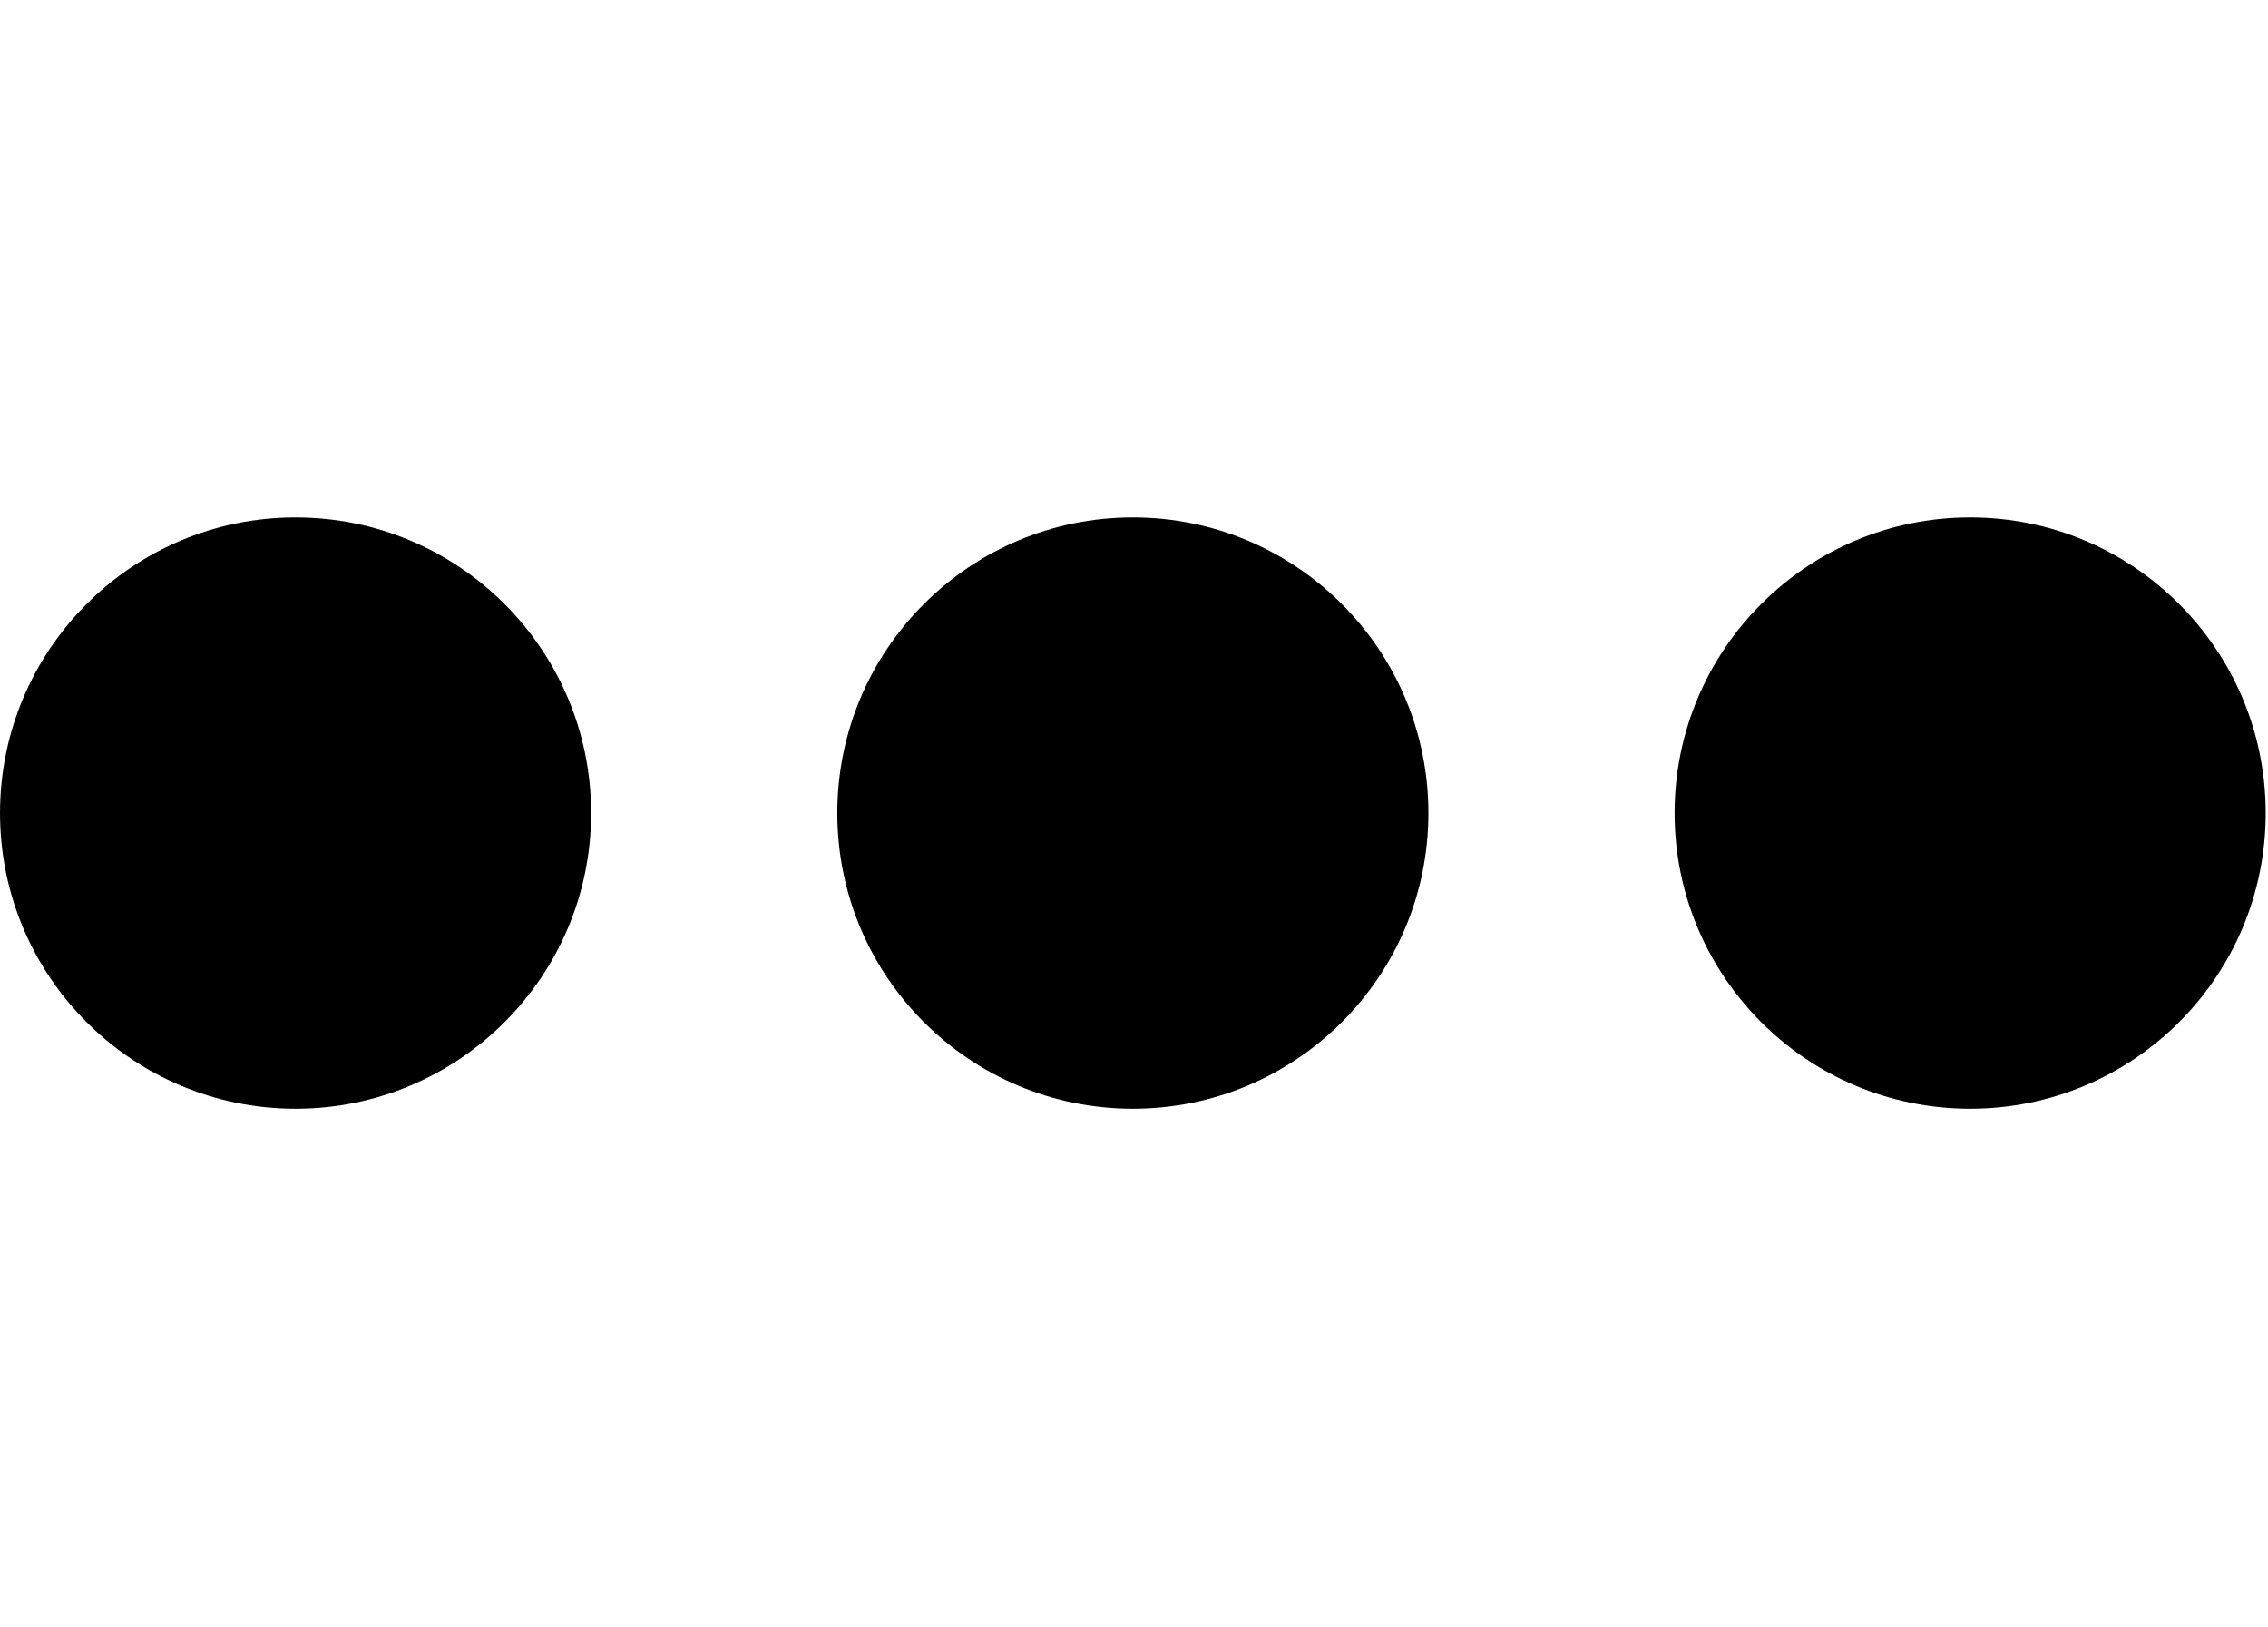
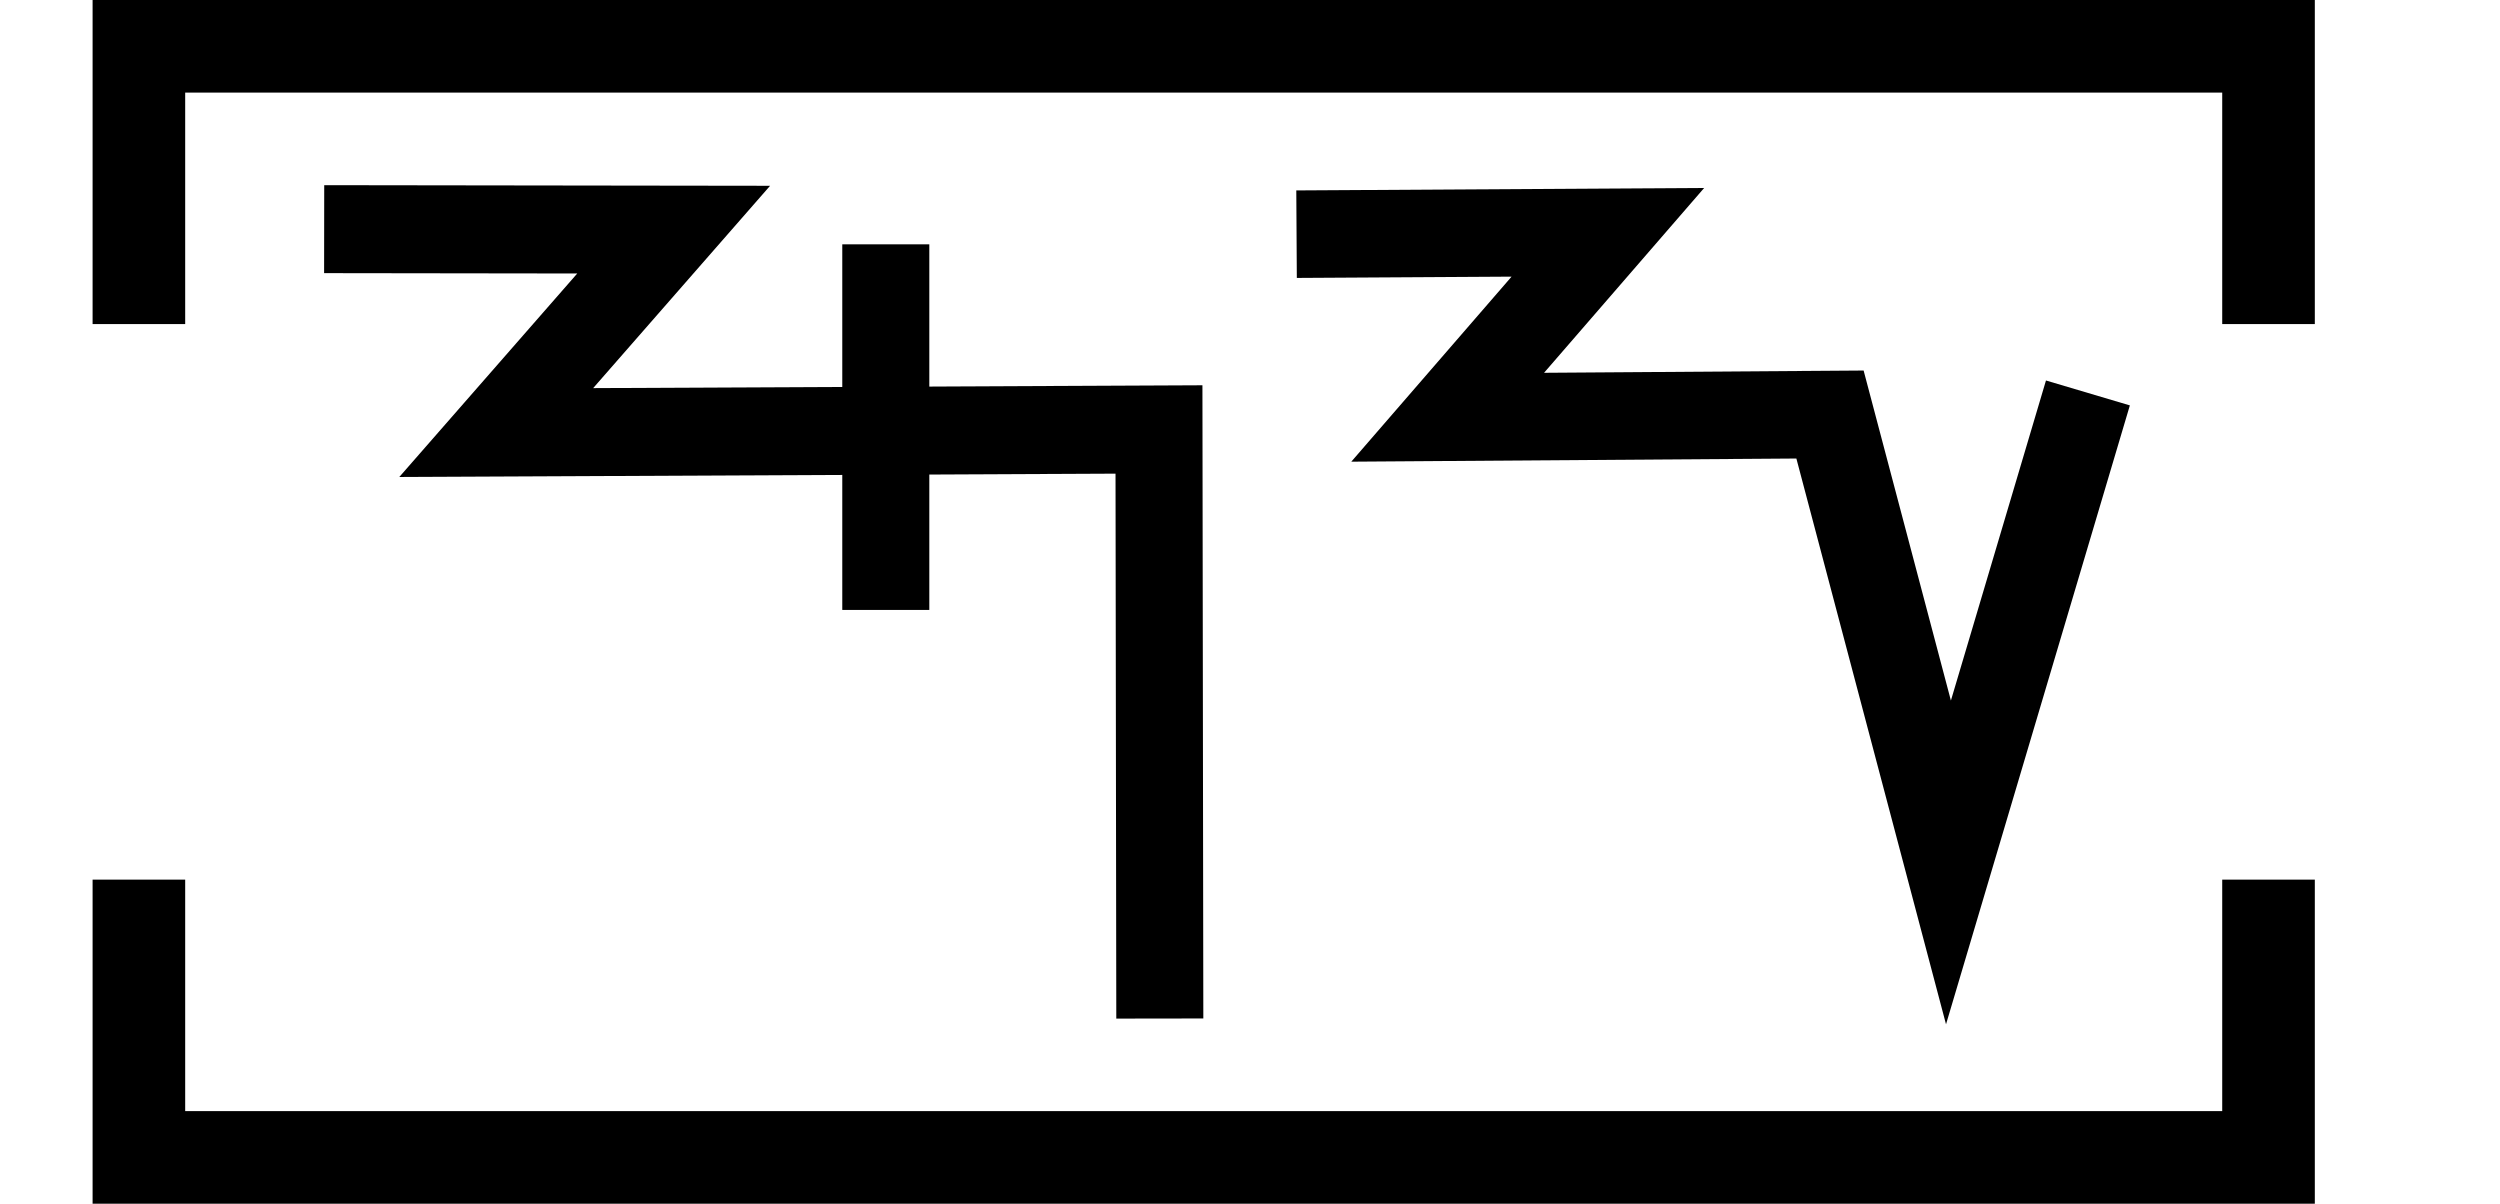
- <svg xmlns="http://www.w3.org/2000/svg" width="27.9" height="20" viewBox="0 0 27.9 20" version="1.1" id="svg3807">
-   <g id="layer L1" transform="translate(0,10)">
-     <g transform="translate(0,0)">
-       <g id="layer1" transform="translate(0,-291.7083)">
-         <g transform="matrix(1.172932,0,0,-0.9520283,-583.8196,-1486.07)" id="g10351" style="stroke-width:1.788;stroke-miterlimit:4;stroke-dasharray:none">
-           <g transform="matrix(0.9094024,0,0,1.120415,45.09442,226.1223)" id="g10351-0" style="stroke-width:1.789;stroke-miterlimit:4;stroke-dasharray:none">
-             <g id="g2601" transform="matrix(0.8925618,0,0,0.8925266,53.47671,-202.8362)" style="stroke-width:2.005">
-               <g id="g3084" transform="matrix(1.011122,0,0,0.9932151,-7.370096,-13.71252)" style="stroke-width:2.001">
-                 <g transform="matrix(0.8377975,0,0,0.8280196,-39.34358,-319.7406)" id="g10367" style="stroke-width:2.22;stroke-miterlimit:4;stroke-dasharray:none">
-                   <g id="g2860">
-                     <ellipse style="fill:#000000;fill-opacity:1;fill-rule:evenodd;stroke:none;stroke-width:2.03;stroke-linecap:butt;stroke-linejoin:miter;stroke-miterlimit:4;stroke-dasharray:none;stroke-opacity:1" id="path3355-3-9-8" cx="647.744" cy="-1866.407" rx="4.508" ry="4.644" />
+ <svg xmlns="http://www.w3.org/2000/svg" width="54" height="26" viewBox="0 0 54 26" version="1.1" id="svg3807">
+   <g id="layer L1" transform="translate(0,13)">
+     <g transform="translate(3,0)">
+       <g transform="translate(4,0)">
+         <g transform="translate(0,0)">
+           <g id="layer1" transform="translate(0,-291.7083)">
+             <g transform="matrix(1.172932,0,0,-0.9520283,-583.8196,-1486.07)" id="g10351" style="stroke-width:1.788;stroke-miterlimit:4;stroke-dasharray:none">
+               <g transform="matrix(0.9094024,0,0,1.120415,45.09442,226.1223)" id="g10351-0" style="stroke-width:1.789;stroke-miterlimit:4;stroke-dasharray:none">
+                 <g id="g2601" transform="matrix(0.8925618,0,0,0.8925266,53.47671,-202.8362)" style="stroke-width:2.005">
+                   <g transform="matrix(0.9161032,0,0,-0.9078513,101.9969,-4745.411)" id="g14246" style="stroke-width:2.177;stroke-miterlimit:4;stroke-dasharray:none">
+                     <g id="g2026" transform="matrix(0.9836948,0,0,1.003382,0.4820347,12.44281)" style="stroke-width:2.191">
+                       <g id="g10351-6-6" transform="matrix(1,0,0,-1,-52.6095,-5050.459)" style="stroke-width:2.191;stroke-miterlimit:4;stroke-dasharray:none">
+                         <path id="path4186-6-7-94-7-8-3-4-9-4-6-7-7-6-2-7-8" d="m 505.411,-1877.514 v 9.106" style="fill:none;fill-rule:evenodd;stroke:#000000;stroke-width:2.191;stroke-linecap:butt;stroke-linejoin:miter;stroke-miterlimit:4;stroke-dasharray:none;stroke-opacity:1" />
+                       </g>
+                       <path style="fill:none;fill-rule:evenodd;stroke:#000000;stroke-width:2.191;stroke-linecap:butt;stroke-linejoin:miter;stroke-miterlimit:4;stroke-dasharray:none;stroke-opacity:1" d="m 438.662,-3182.429 8.799,0.012 -4.467,5.054 16.685,-0.077 0.021,14.672" id="path4176-9-6-97-2" />
+                     </g>
+                   </g>
+                 </g>
+               </g>
+             </g>
+           </g>
+         </g>
+         <g transform="translate(21,0)">
+           <g id="layer1" transform="translate(0,-291.7083)">
+             <g transform="matrix(1.172932,0,0,-0.9520283,-583.8196,-1486.07)" id="g10351" style="stroke-width:1.788;stroke-miterlimit:4;stroke-dasharray:none">
+               <g transform="matrix(0.9094024,0,0,1.120415,45.09442,226.1223)" id="g10351-0" style="stroke-width:1.789;stroke-miterlimit:4;stroke-dasharray:none">
+                 <g id="g2601" transform="matrix(0.8925618,0,0,0.8925266,53.47671,-202.8362)" style="stroke-width:2.005">
+                   <g transform="matrix(0.9161032,0,0,-0.9078513,101.9969,-4745.411)" id="g14246" style="stroke-width:2.177;stroke-miterlimit:4;stroke-dasharray:none">
+                     <g transform="matrix(1.222974,0,0,1.234139,-146.3597,738.2648)" id="g14253">
+                       <g id="g10356-8-4" transform="matrix(1,0,0,-1,-52.77486,-5050.799)">
+                         <path id="path4186-6-7-94-7-8-3-4-9-6-9-9-8-7-3-2-2-8" d="m 541.709,-1878.611 -2.824,-9.507 -2.399,9.07 -7.742,-0.055 3.244,3.745 -6.304,-0.038" style="fill:none;fill-rule:evenodd;stroke:#000000;stroke-width:1.772;stroke-linecap:butt;stroke-linejoin:miter;stroke-miterlimit:4;stroke-dasharray:none;stroke-opacity:1" />
+                       </g>
+                     </g>
                  </g>
                </g>
              </g>
            </g>
          </g>
        </g>
      </g>
+       <polyline points="0,6 0,12 46,12 46,6 " style="fill:none;stroke:black;stroke-width:2" />
+       <polyline points="0,-6 0,-12 46,-12 46,-6 " style="fill:none;stroke:black;stroke-width:2" />
    </g>
-     <g transform="translate(10.3,0)">
-       <g id="layer1" transform="translate(0,-291.7083)">
-         <g transform="matrix(1.172932,0,0,-0.9520283,-583.8196,-1486.07)" id="g10351" style="stroke-width:1.788;stroke-miterlimit:4;stroke-dasharray:none">
-           <g transform="matrix(0.9094024,0,0,1.120415,45.09442,226.1223)" id="g10351-0" style="stroke-width:1.789;stroke-miterlimit:4;stroke-dasharray:none">
-             <g id="g2601" transform="matrix(0.8925618,0,0,0.8925266,53.47671,-202.8362)" style="stroke-width:2.005">
-               <g id="g3084" transform="matrix(1.011122,0,0,0.9932151,-7.370096,-13.71252)" style="stroke-width:2.001">
-                 <g transform="matrix(0.8377975,0,0,0.8280196,-39.34358,-319.7406)" id="g10367" style="stroke-width:2.22;stroke-miterlimit:4;stroke-dasharray:none">
-                   <g id="g2860">
-                     <ellipse style="fill:#000000;fill-opacity:1;fill-rule:evenodd;stroke:none;stroke-width:2.03;stroke-linecap:butt;stroke-linejoin:miter;stroke-miterlimit:4;stroke-dasharray:none;stroke-opacity:1" id="path3355-3-9-8" cx="647.744" cy="-1866.407" rx="4.508" ry="4.644" />
-                   </g>
-                 </g>
-               </g>
-             </g>
-           </g>
-         </g>
-       </g>
-     </g>
-     <g transform="translate(20.6,0)">
-       <g id="layer1" transform="translate(0,-291.7083)">
-         <g transform="matrix(1.172932,0,0,-0.9520283,-583.8196,-1486.07)" id="g10351" style="stroke-width:1.788;stroke-miterlimit:4;stroke-dasharray:none">
-           <g transform="matrix(0.9094024,0,0,1.120415,45.09442,226.1223)" id="g10351-0" style="stroke-width:1.789;stroke-miterlimit:4;stroke-dasharray:none">
-             <g id="g2601" transform="matrix(0.8925618,0,0,0.8925266,53.47671,-202.8362)" style="stroke-width:2.005">
-               <g id="g3084" transform="matrix(1.011122,0,0,0.9932151,-7.370096,-13.71252)" style="stroke-width:2.001">
-                 <g transform="matrix(0.8377975,0,0,0.8280196,-39.34358,-319.7406)" id="g10367" style="stroke-width:2.22;stroke-miterlimit:4;stroke-dasharray:none">
-                   <g id="g2860">
-                     <ellipse style="fill:#000000;fill-opacity:1;fill-rule:evenodd;stroke:none;stroke-width:2.03;stroke-linecap:butt;stroke-linejoin:miter;stroke-miterlimit:4;stroke-dasharray:none;stroke-opacity:1" id="path3355-3-9-8" cx="647.744" cy="-1866.407" rx="4.508" ry="4.644" />
-                   </g>
-                 </g>
-               </g>
-             </g>
-           </g>
-         </g>
-       </g>
-     </g>
+     <g transform="translate(54,0)" />
  </g>
</svg>
